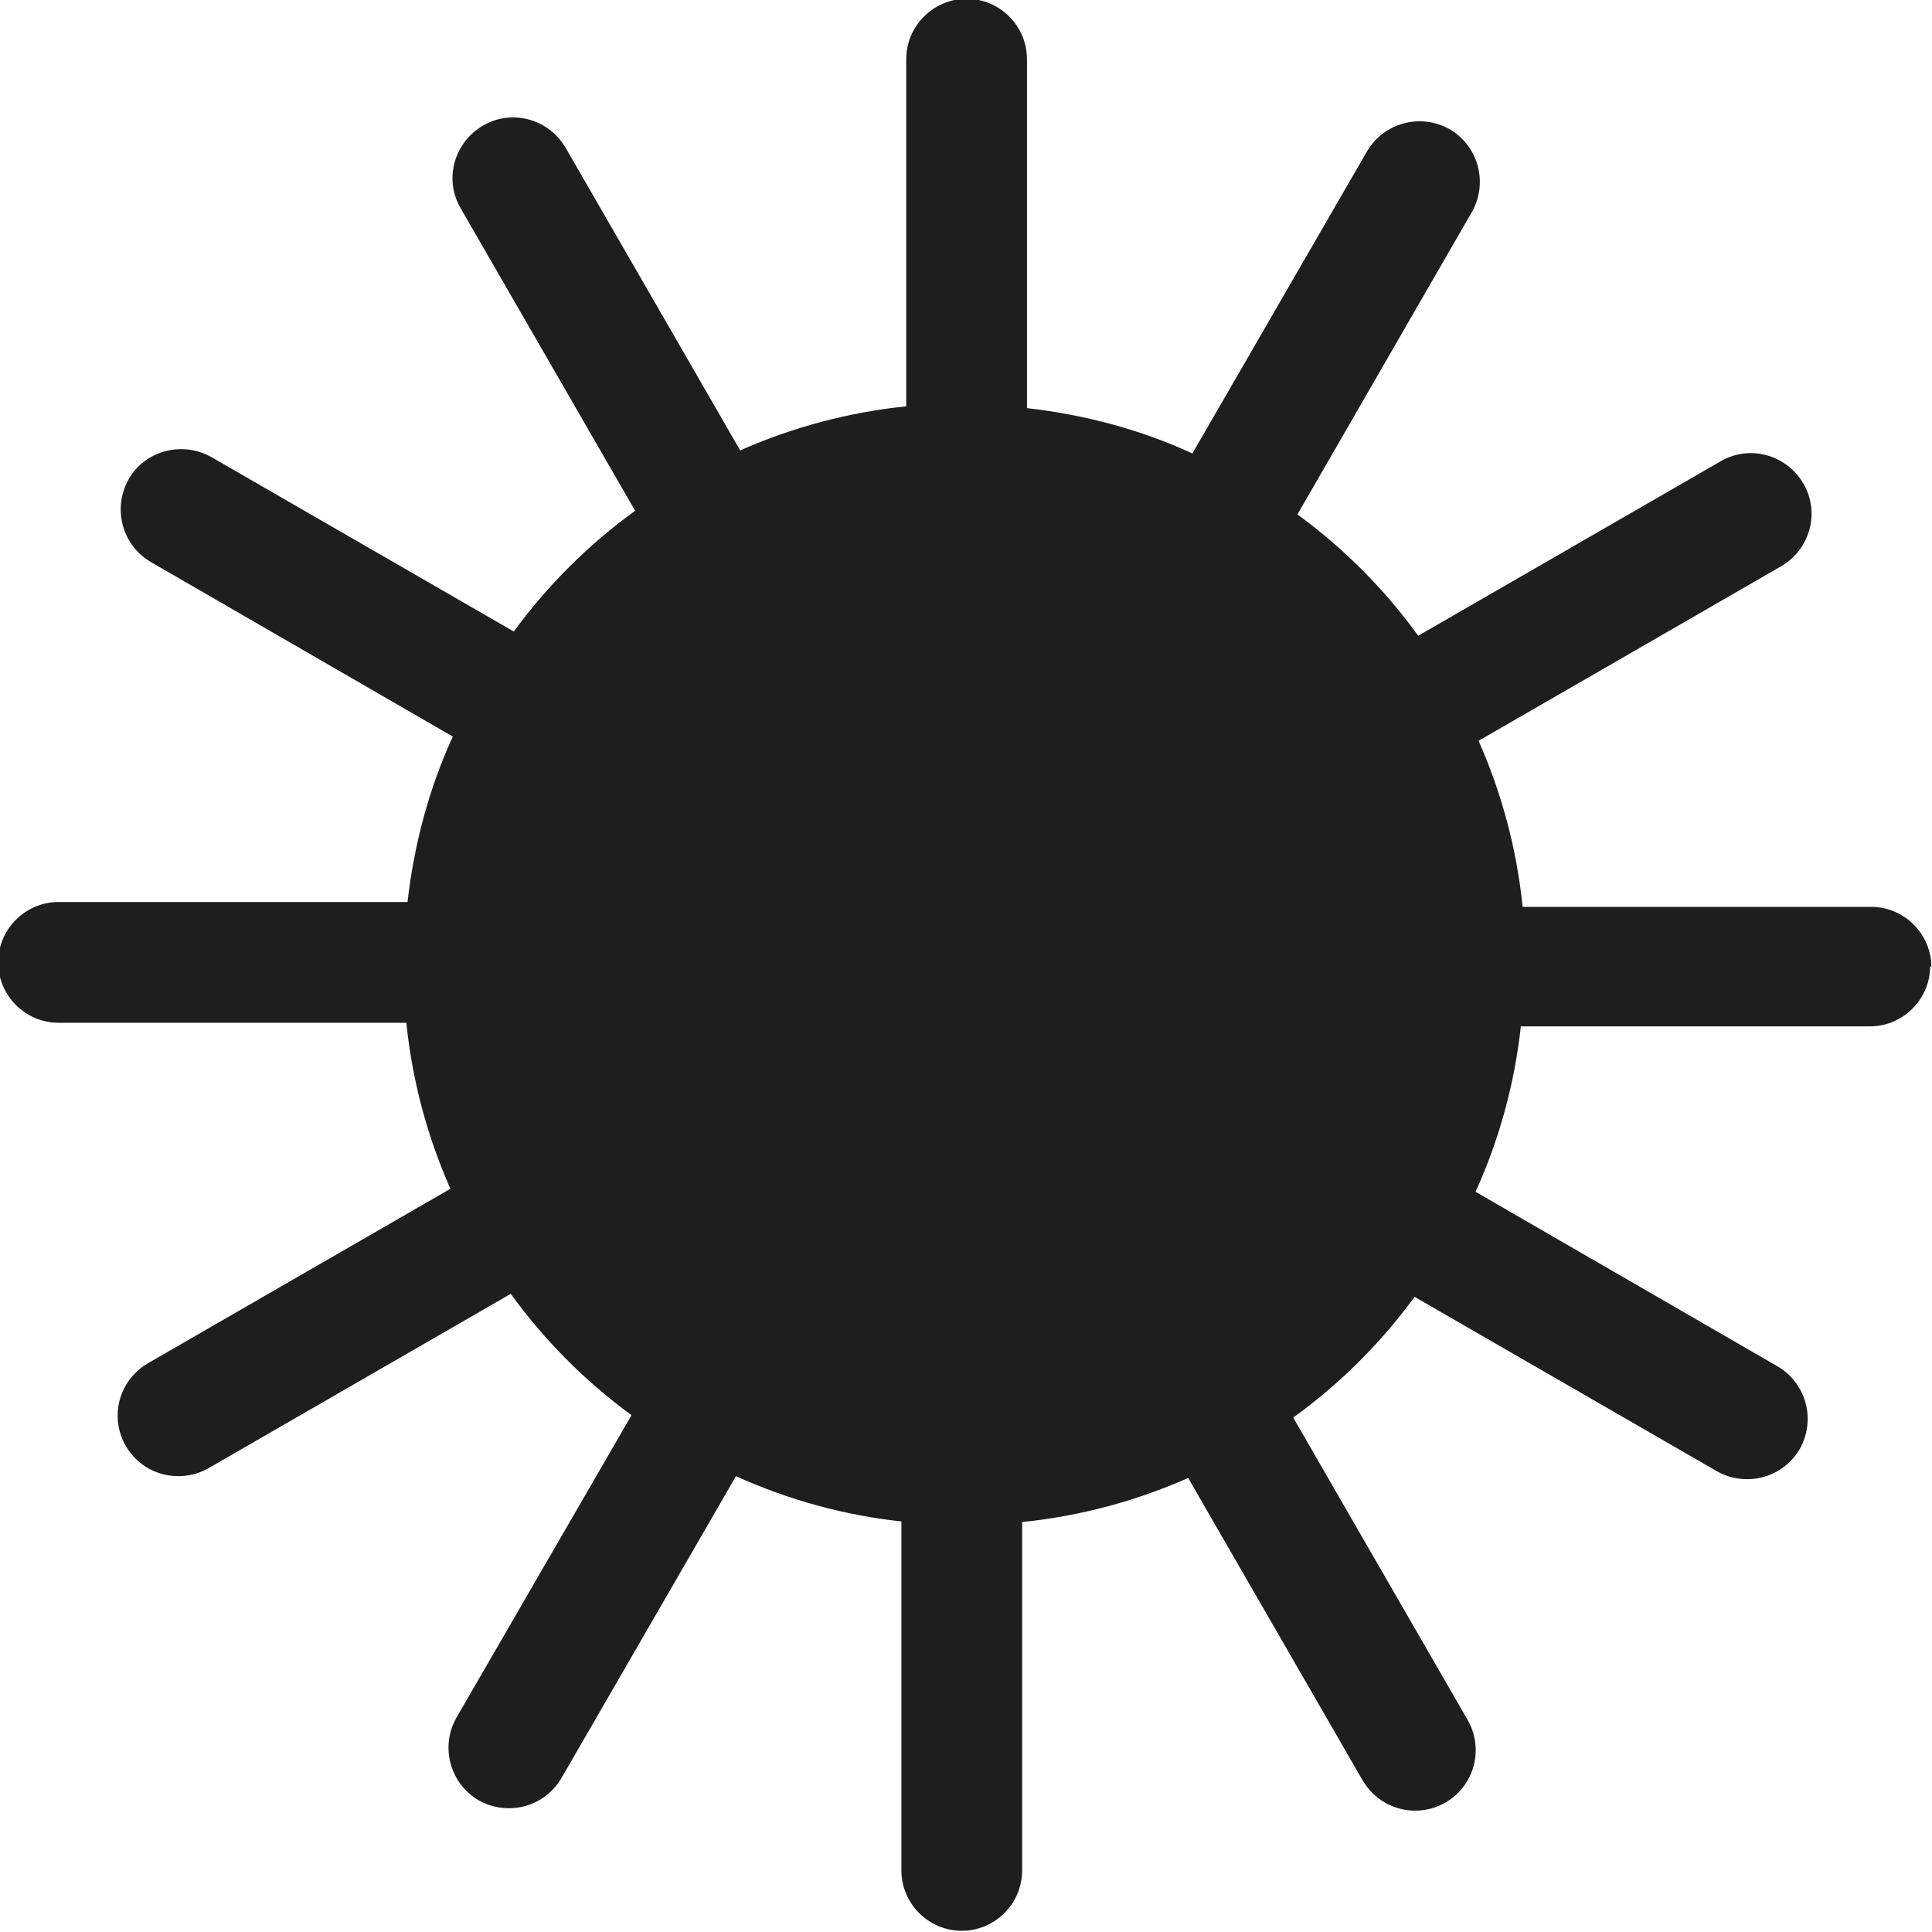
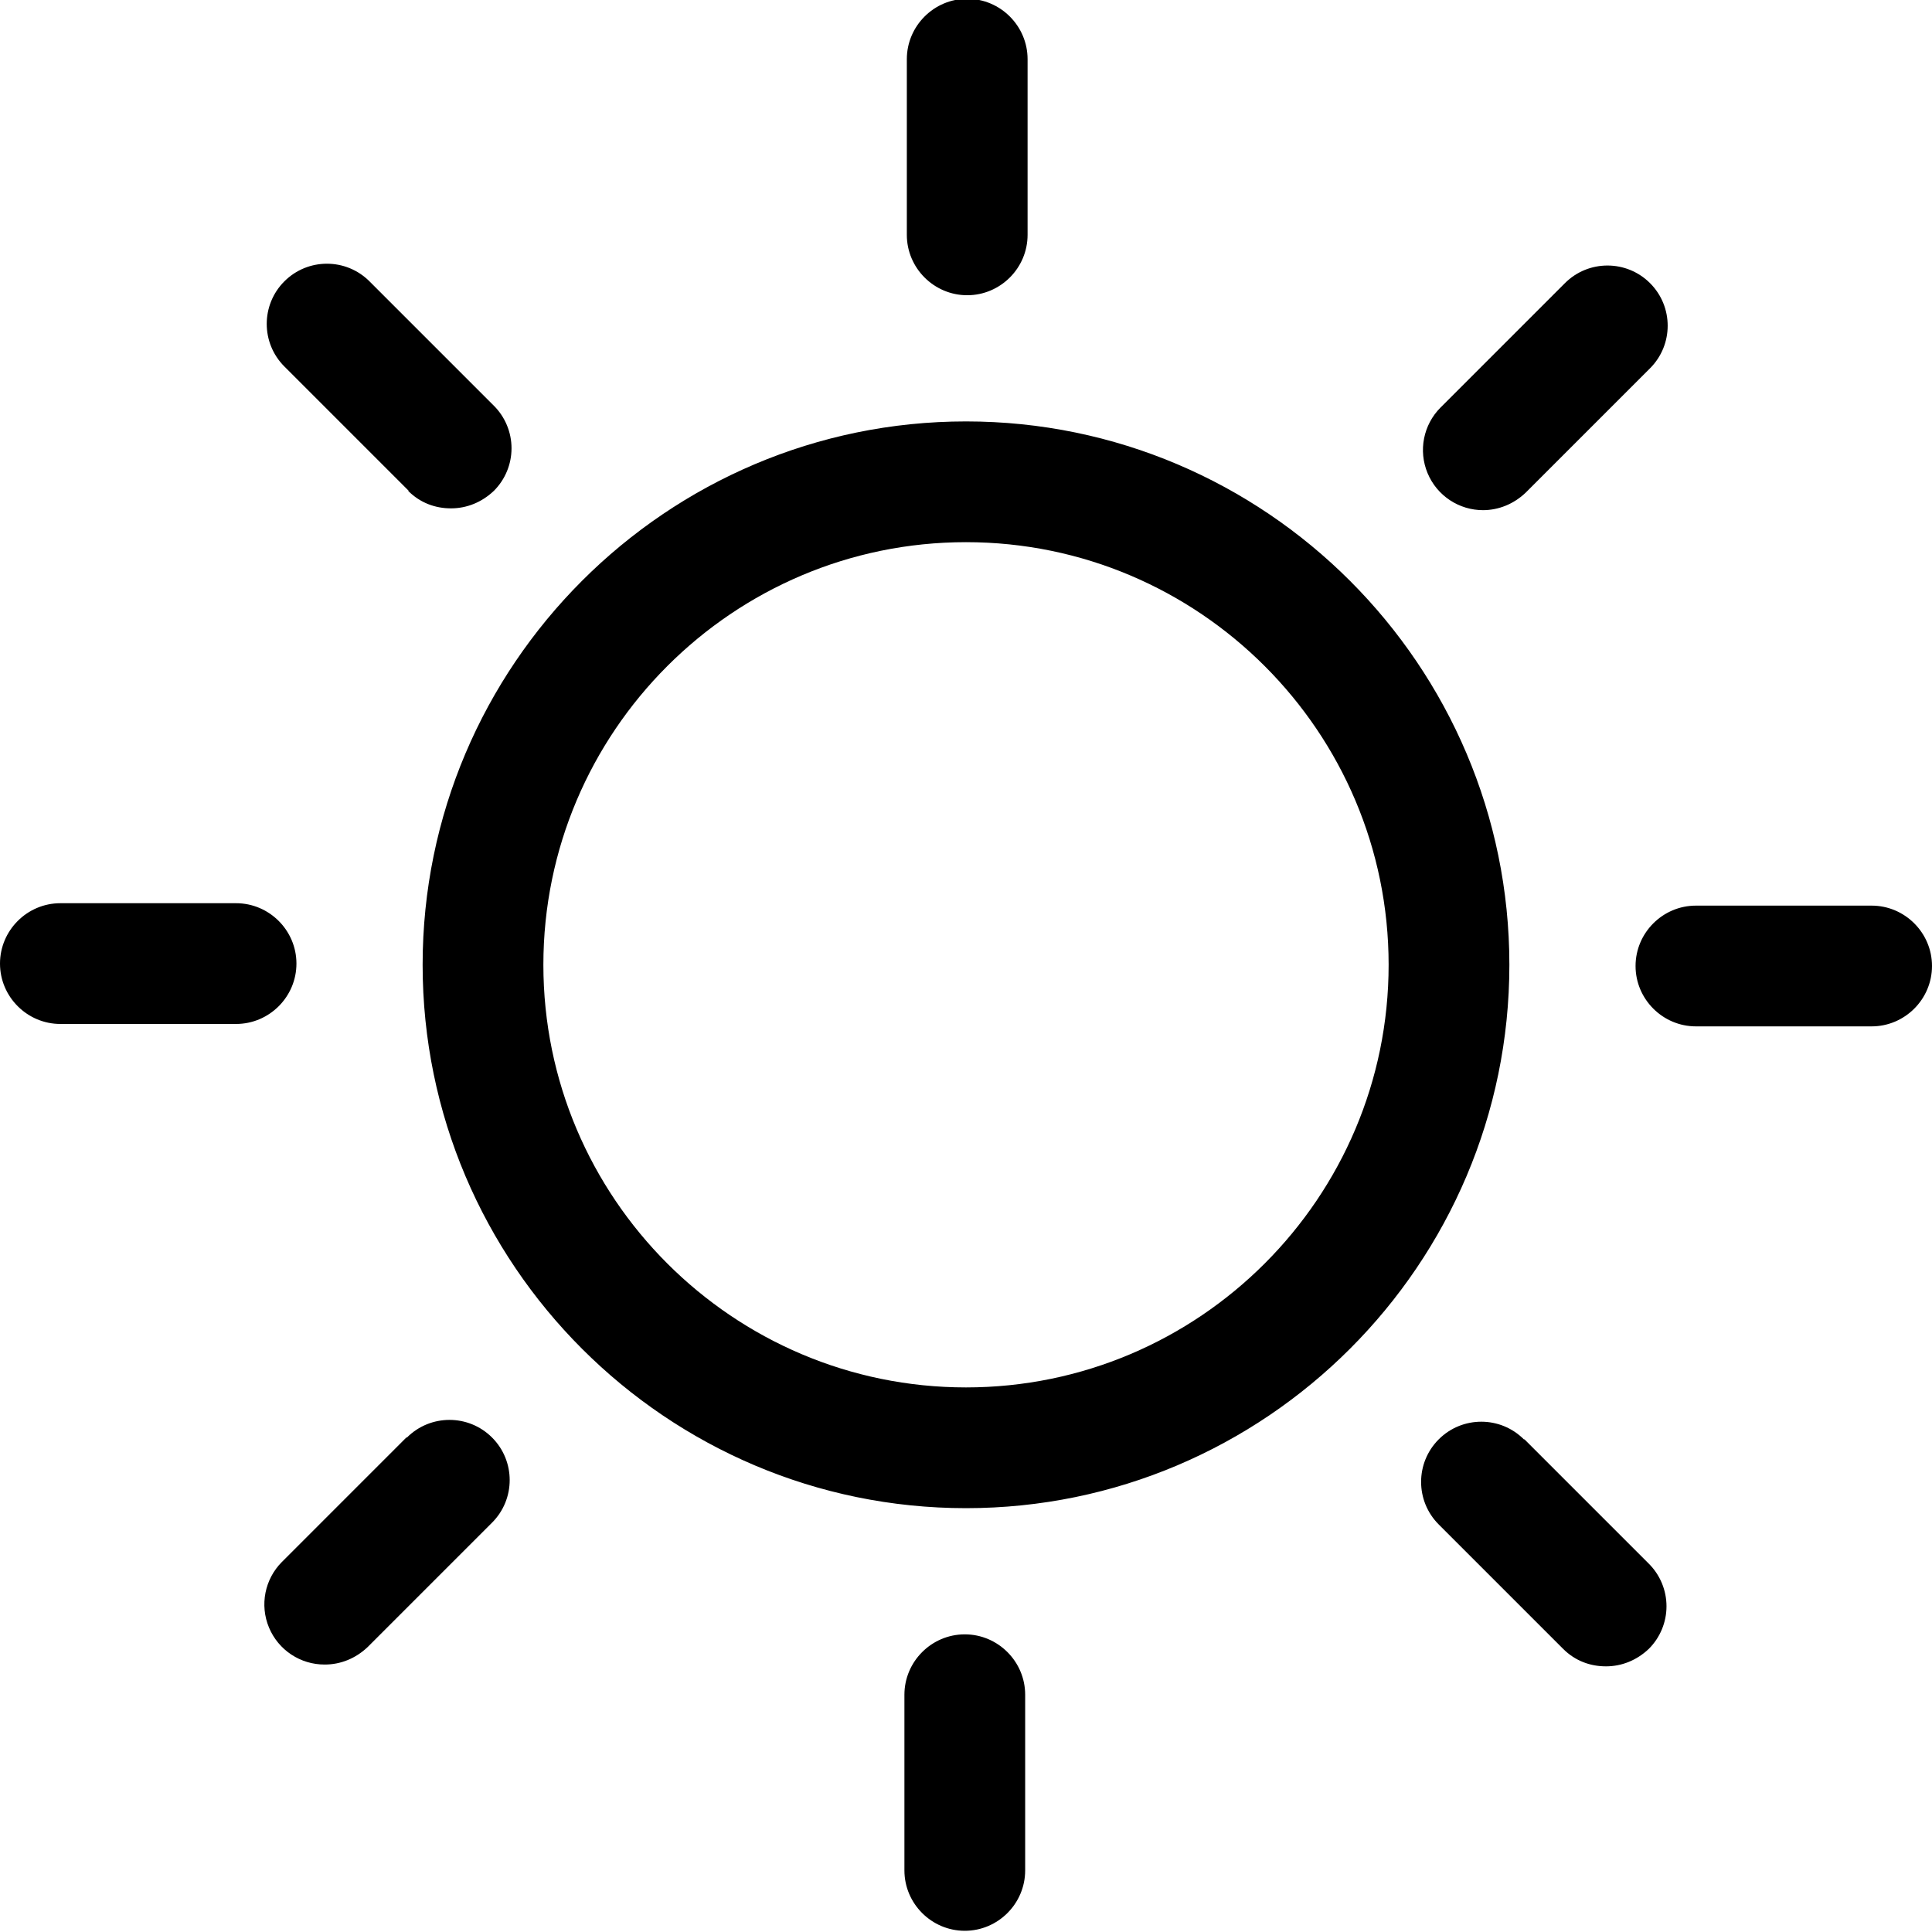
<svg xmlns="http://www.w3.org/2000/svg" viewBox="0 0 32 32">
-   <path fill="#1e1e1c" d="M31.97 16c0 .55-.45 1-1 1h-5.78a9 9 0 0 1-.75 2.74l5 2.89c.48.28.64.89.37 1.37-.19.32-.52.5-.87.5-.17 0-.34-.04-.5-.13l-5.01-2.89a9.1 9.1 0 0 1-2.01 2l2.89 5.01a1.002 1.002 0 0 1-.87 1.5c-.35 0-.68-.18-.87-.5l-2.89-5.01c-.86.38-1.78.63-2.75.73v5.77c0 .55-.45 1-1 1s-1-.45-1-1V25.2a9 9 0 0 1-2.74-.75l-2.89 5c-.19.32-.52.5-.87.5-.17 0-.34-.04-.5-.13a1.01 1.01 0 0 1-.37-1.37l2.9-5.01a9.1 9.1 0 0 1-2-2.01l-5.01 2.89c-.16.09-.33.13-.5.13a1.002 1.002 0 0 1-.5-1.87l5.01-2.89c-.38-.86-.63-1.78-.73-2.75H.97c-.55 0-1-.45-1-1s.45-1 1-1h5.78c.11-.97.36-1.89.75-2.74l-5-2.89c-.48-.28-.64-.89-.37-1.37s.89-.64 1.37-.37l5.01 2.89a9.1 9.1 0 0 1 2.01-2L7.63 3.45c-.28-.48-.11-1.09.37-1.37s1.09-.11 1.37.37l2.89 5.01c.86-.38 1.78-.63 2.75-.73V.98c0-.55.45-1 1-1s1 .45 1 1v5.78c.97.11 1.89.36 2.74.75l2.89-5c.28-.48.89-.64 1.37-.37.48.28.64.89.37 1.37l-2.89 5.01a9.1 9.1 0 0 1 2 2.01l5.01-2.89c.48-.28 1.09-.11 1.37.37s.11 1.09-.37 1.37l-5.01 2.89c.38.86.63 1.78.73 2.75h5.77c.55 0 1 .45 1 1Z" />
+   <path d="M15.02 3.89V.98c0-.55.45-1 1-1s1 .45 1 1v2.91c0 .55-.45 1-1 1s-1-.45-1-1M6.76 8.13c.2.2.45.29.71.29s.51-.1.71-.29a.996.996 0 0 0 0-1.41L6.12 4.66a.996.996 0 1 0-1.41 1.41l2.06 2.06Zm-1.85 7.83c0-.55-.45-1-1-1H1c-.55 0-1 .45-1 1s.45 1 1 1h2.91c.55 0 1-.45 1-1m1.82 7.85-2.06 2.06a.996.996 0 0 0 .71 1.7c.26 0 .51-.1.71-.29l2.06-2.06a.996.996 0 1 0-1.41-1.41Zm9.25 3.26c-.55 0-1 .45-1 1v2.91c0 .55.45 1 1 1s1-.45 1-1v-2.91c0-.55-.45-1-1-1m9.26-3.23a.996.996 0 1 0-1.41 1.41l2.06 2.06c.2.2.45.29.71.29s.51-.1.71-.29a.996.996 0 0 0 0-1.41l-2.06-2.06ZM31 15h-2.91c-.55 0-1 .45-1 1s.45 1 1 1H31c.55 0 1-.45 1-1s-.45-1-1-1m-6.44-6.55c.26 0 .51-.1.71-.29l2.06-2.06a.996.996 0 1 0-1.41-1.41l-2.06 2.06a.996.996 0 0 0 .71 1.7Zm.44 7.53c0 4.96-4.04 9-9 9s-9-4.04-9-9 4.04-9 9-9 9 4.04 9 9m-2 0c0-3.86-3.14-7-7-7s-7 3.14-7 7 3.14 7 7 7 7-3.14 7-7" />
</svg>
